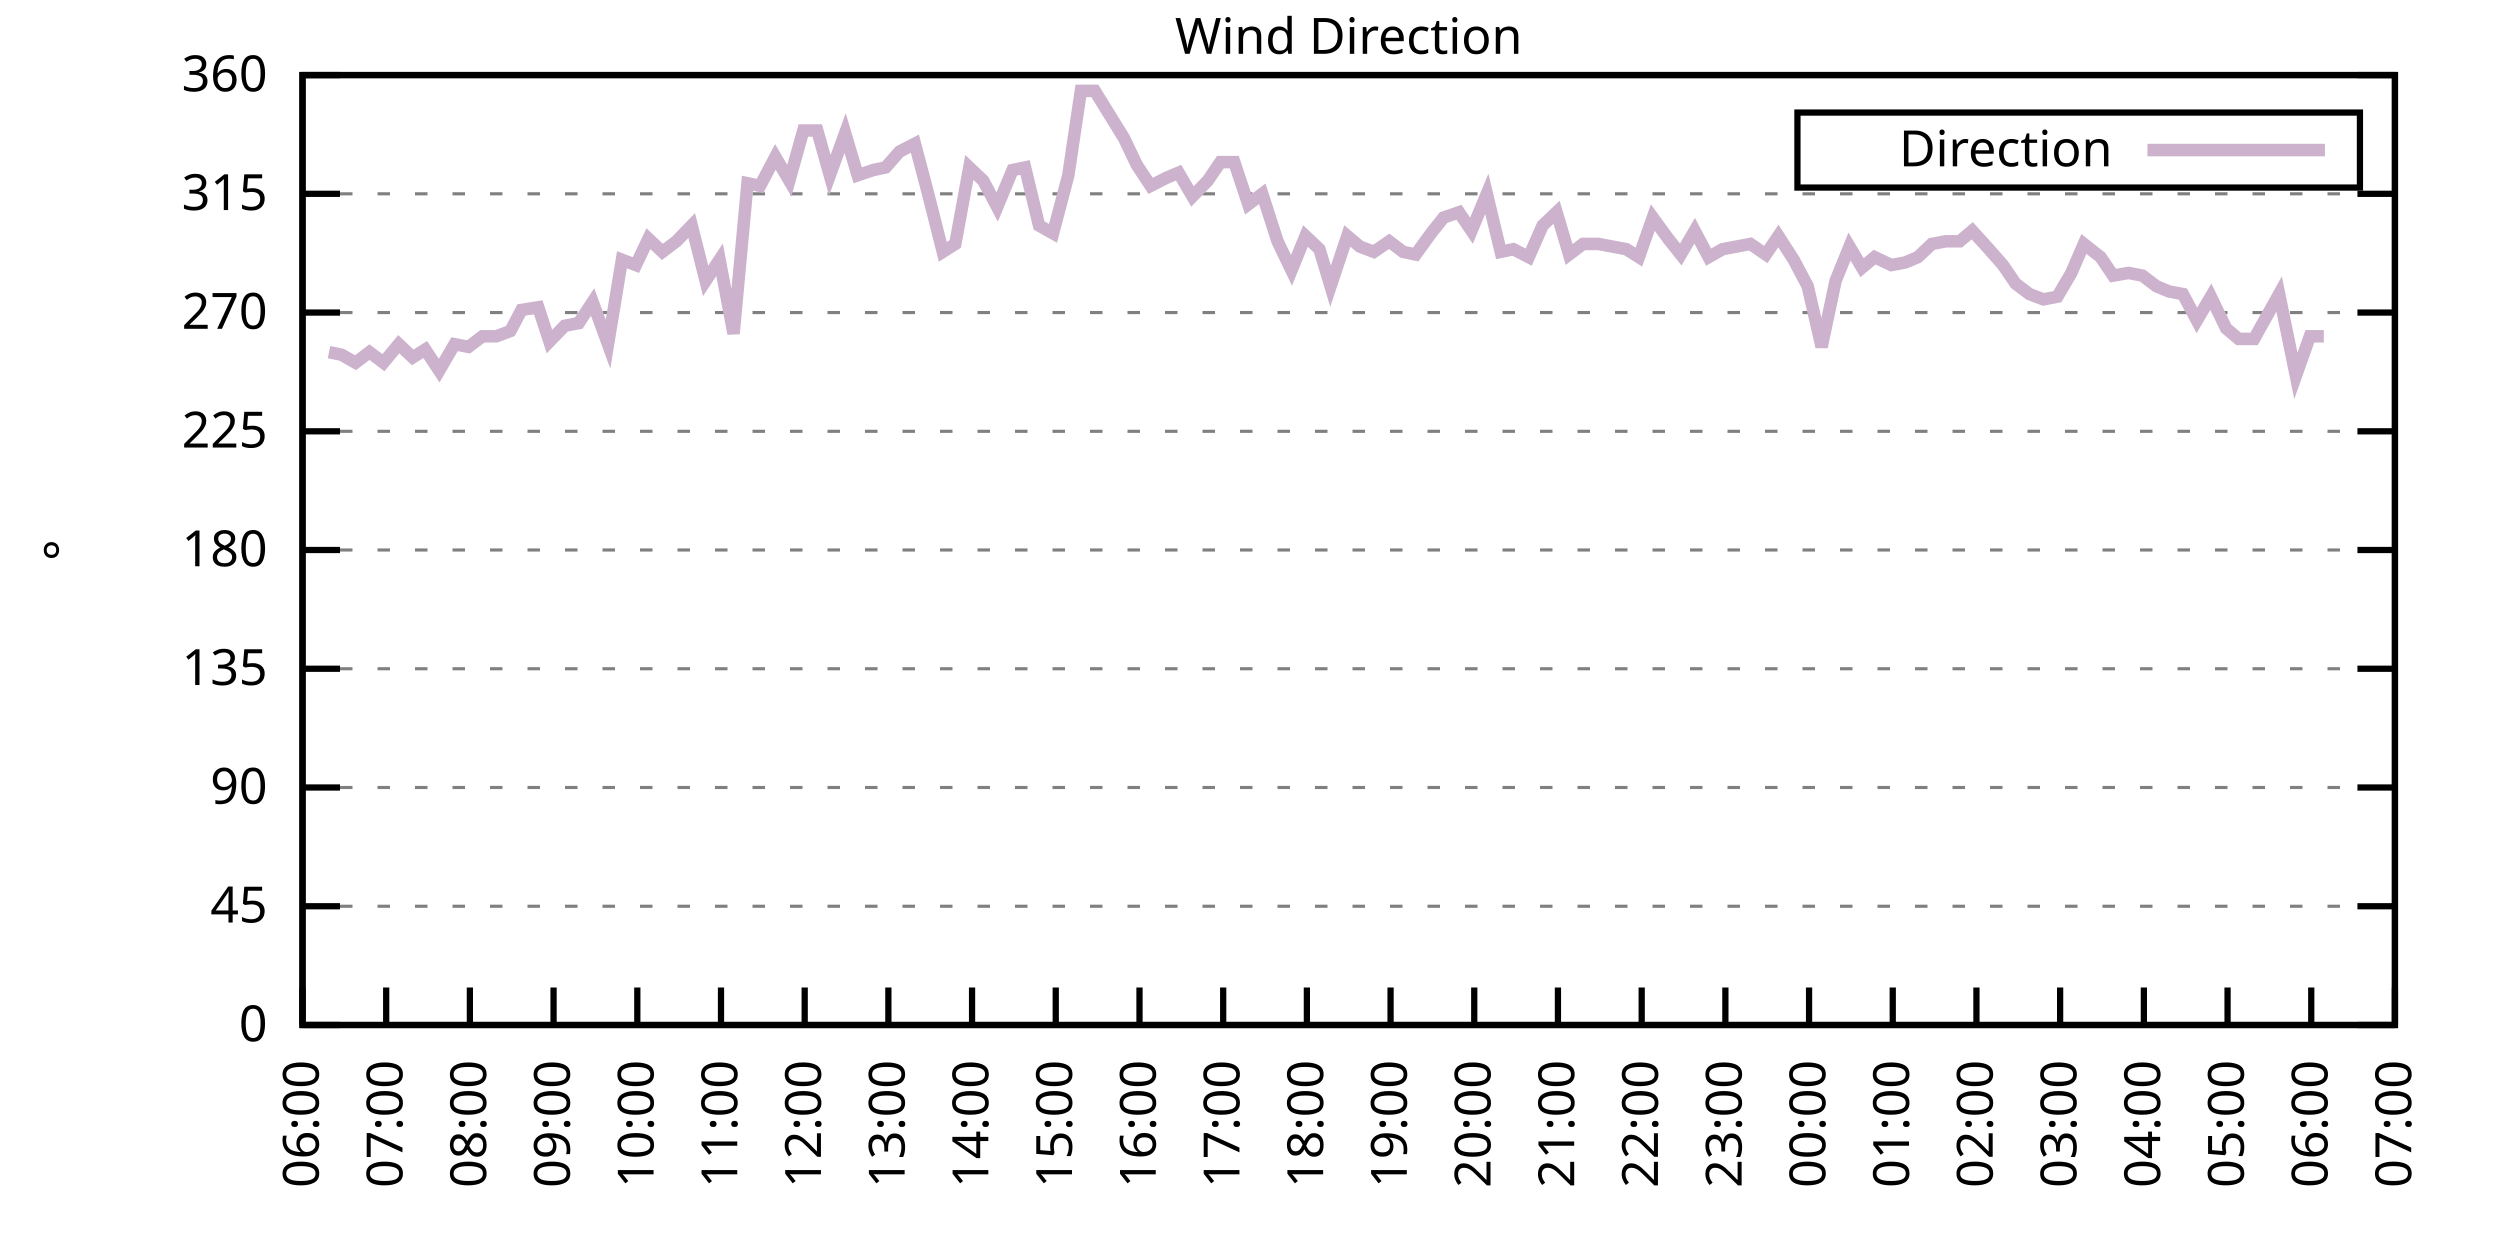
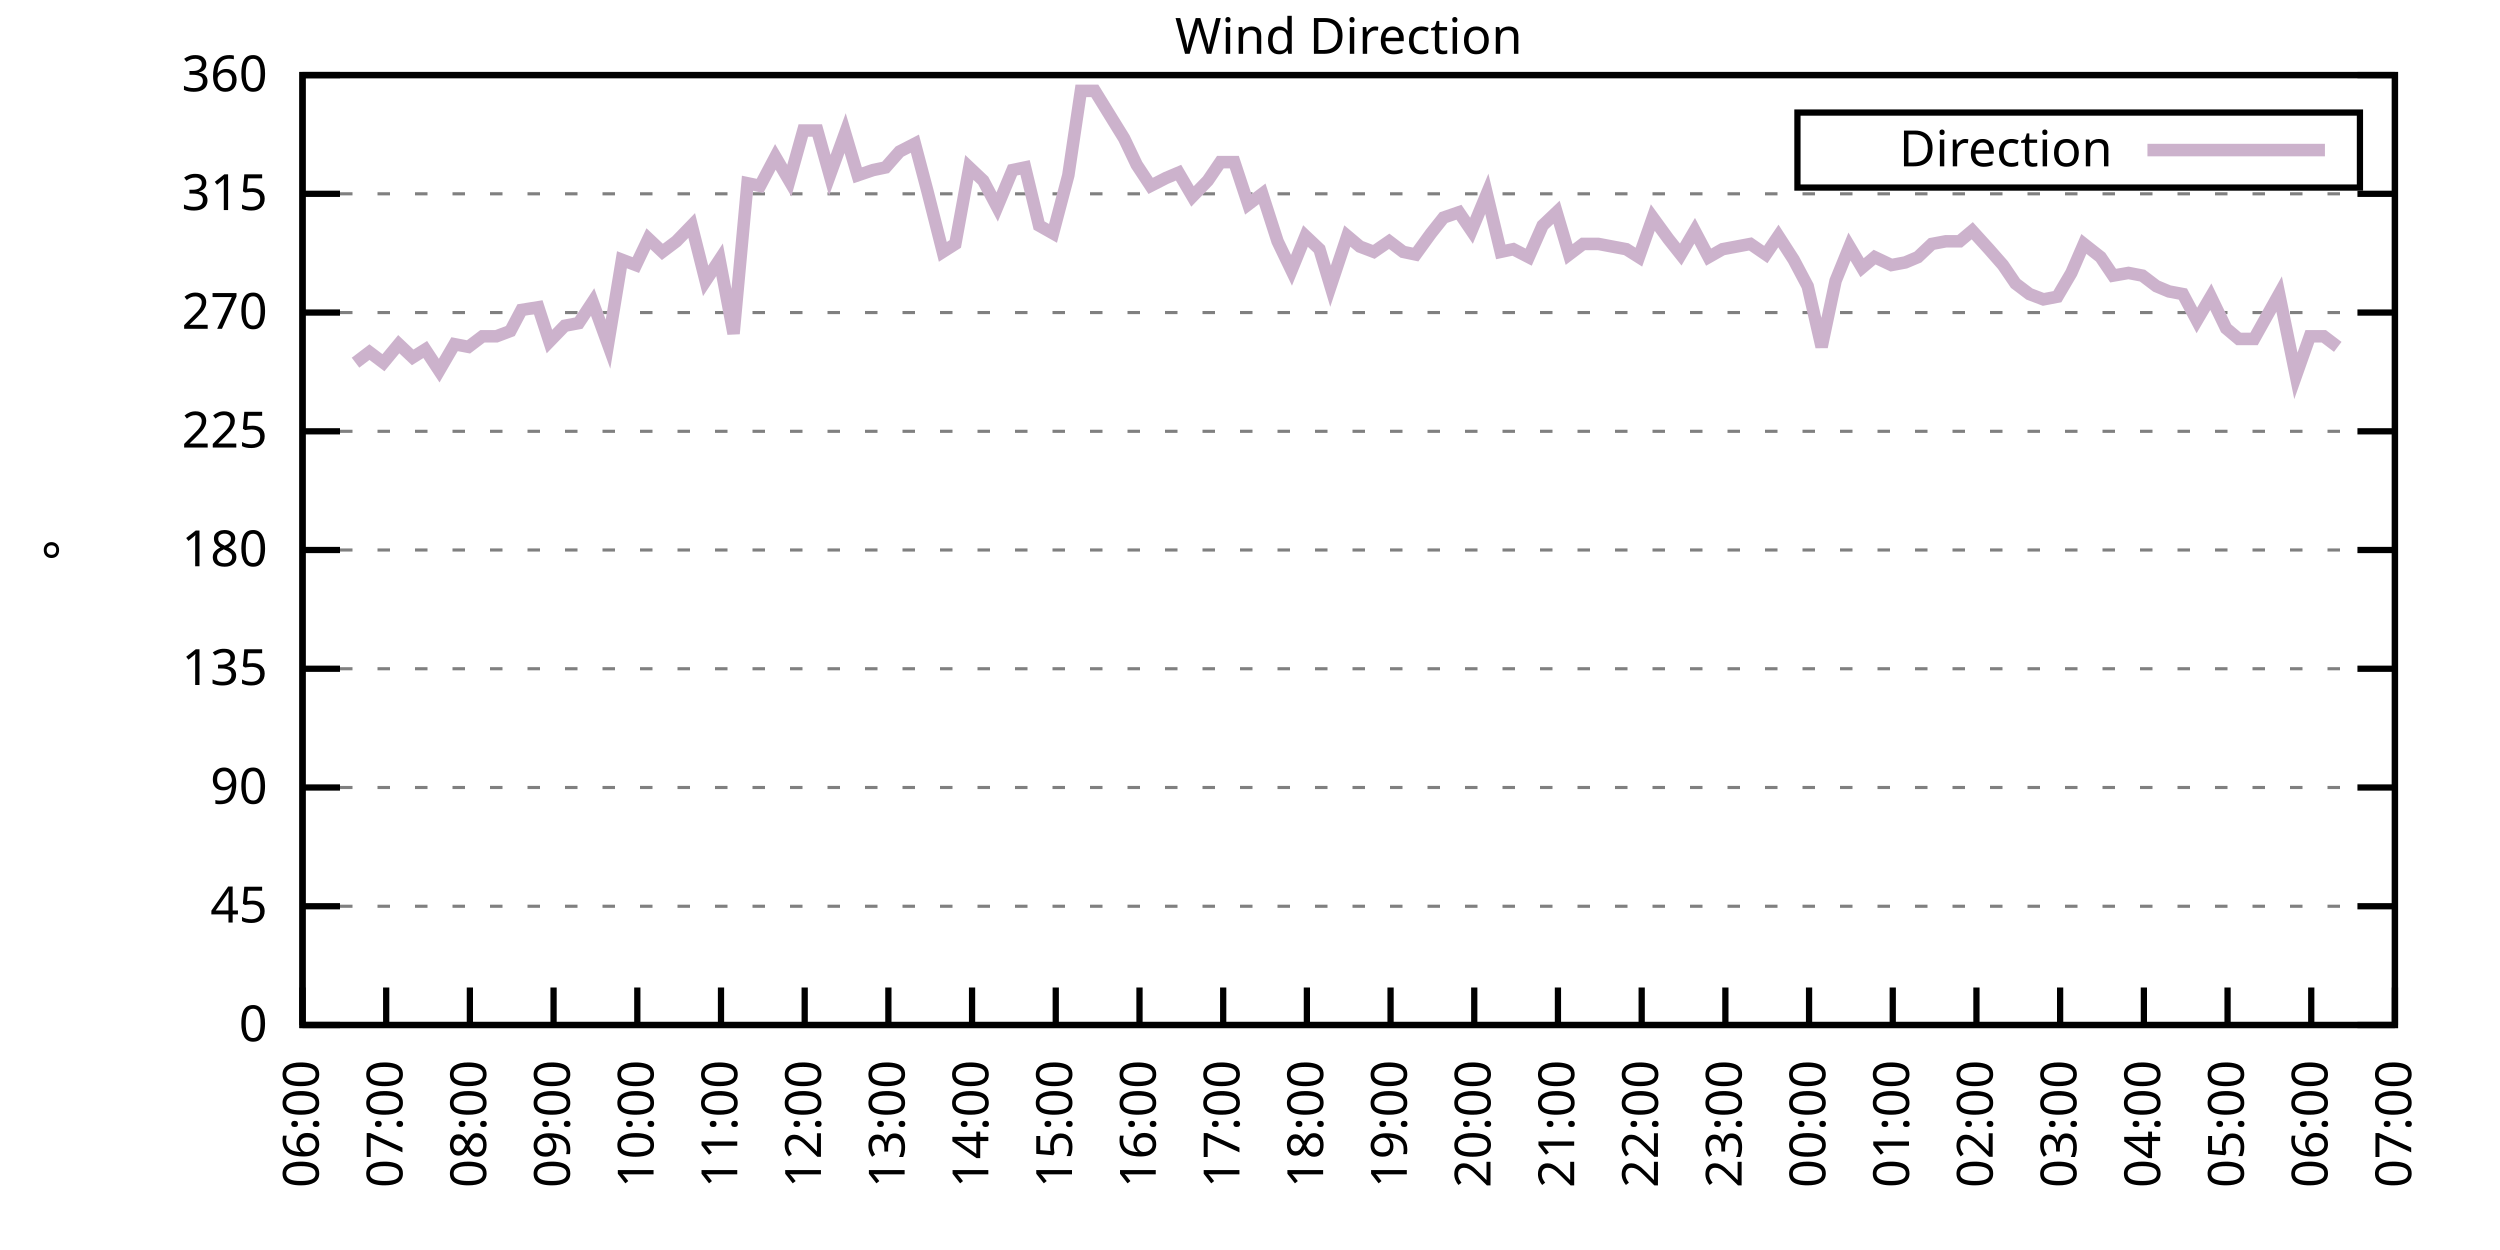
<svg xmlns="http://www.w3.org/2000/svg" xmlns:xlink="http://www.w3.org/1999/xlink" width="400" height="200" viewBox="0 0 400 200">
  <g id="gnuplot_canvas">
    <rect x="0" y="0" width="400" height="200" fill="none" />
    <defs>
      <circle id="gpDot" r="0.5" stroke-width="0.5" stroke="currentColor" />
      <path id="gpPt0" stroke-width="0.333" stroke="currentColor" d="M-1,0 h2 M0,-1 v2" />
      <path id="gpPt1" stroke-width="0.333" stroke="currentColor" d="M-1,-1 L1,1 M1,-1 L-1,1" />
      <path id="gpPt2" stroke-width="0.333" stroke="currentColor" d="M-1,0 L1,0 M0,-1 L0,1 M-1,-1 L1,1 M-1,1 L1,-1" />
      <rect id="gpPt3" stroke-width="0.333" stroke="currentColor" x="-1" y="-1" width="2" height="2" />
      <rect id="gpPt4" stroke-width="0.333" stroke="currentColor" fill="currentColor" x="-1" y="-1" width="2" height="2" />
      <circle id="gpPt5" stroke-width="0.333" stroke="currentColor" cx="0" cy="0" r="1" />
      <use xlink:href="#gpPt5" id="gpPt6" fill="currentColor" stroke="none" />
      <path id="gpPt7" stroke-width="0.333" stroke="currentColor" d="M0,-1.33 L-1.33,0.67 L1.33,0.67 z" />
      <use xlink:href="#gpPt7" id="gpPt8" fill="currentColor" stroke="none" />
      <use xlink:href="#gpPt7" id="gpPt9" stroke="currentColor" transform="rotate(180)" />
      <use xlink:href="#gpPt9" id="gpPt10" fill="currentColor" stroke="none" />
      <use xlink:href="#gpPt3" id="gpPt11" stroke="currentColor" transform="rotate(45)" />
      <use xlink:href="#gpPt11" id="gpPt12" fill="currentColor" stroke="none" />
      <path id="gpPt13" stroke-width="0.333" stroke="currentColor" d="M0,1.330 L1.265,0.411 L0.782,-1.067 L-0.782,-1.076 L-1.265,0.411 z" />
      <use xlink:href="#gpPt13" id="gpPt14" fill="currentColor" stroke="none" />
      <filter id="textbox" filterUnits="objectBoundingBox" x="0" y="0" height="1" width="1">
        <feFlood flood-color="white" flood-opacity="1" result="bgnd" />
        <feComposite in="SourceGraphic" in2="bgnd" operator="atop" />
      </filter>
      <filter id="greybox" filterUnits="objectBoundingBox" x="0" y="0" height="1" width="1">
        <feFlood flood-color="lightgrey" flood-opacity="1" result="grey" />
        <feComposite in="SourceGraphic" in2="grey" operator="atop" />
      </filter>
    </defs>
    <g fill="none" color="white" stroke="currentColor" stroke-width="1.00" stroke-linecap="butt" stroke-linejoin="miter">
</g>
    <g fill="none" color="black" stroke="currentColor" stroke-width="1.00" stroke-linecap="butt" stroke-linejoin="miter">
      <g stroke="none" shape-rendering="crispEdges">
        <polygon fill="rgb(255, 255, 255)" points="48.40,164.00 383.18,164.00 383.18,12.02 48.40,12.02 " />
      </g>
    </g>
    <g fill="none" color="black" stroke="currentColor" stroke-width="1.00" stroke-linecap="butt" stroke-linejoin="miter">
</g>
    <g fill="none" color="black" stroke="black" stroke-width="0.50" stroke-linecap="butt" stroke-linejoin="miter">
</g>
    <g fill="none" color="gray" stroke="currentColor" stroke-width="0.50" stroke-linecap="butt" stroke-linejoin="miter">
      <path stroke="gray" stroke-dasharray="2,4" class="gridline" d="M48.40,164.00 L383.19,164.00  " />
    </g>
    <g fill="none" color="gray" stroke="gray" stroke-width="1.00" stroke-linecap="butt" stroke-linejoin="miter">
</g>
    <g fill="none" color="black" stroke="currentColor" stroke-width="1.00" stroke-linecap="butt" stroke-linejoin="miter">
      <path stroke="black" d="M48.40,164.00 L54.40,164.00 M383.19,164.00 L377.19,164.00  " />
      <g transform="translate(42.80,166.60)" stroke="none" fill="black" font-family="Sans" font-size="8.00" text-anchor="end">
        <text>
          <tspan font-family="Sans"> 0</tspan>
        </text>
      </g>
    </g>
    <g fill="none" color="black" stroke="currentColor" stroke-width="1.00" stroke-linecap="butt" stroke-linejoin="miter">
</g>
    <g fill="none" color="black" stroke="black" stroke-width="0.50" stroke-linecap="butt" stroke-linejoin="miter">
</g>
    <g fill="none" color="gray" stroke="currentColor" stroke-width="0.50" stroke-linecap="butt" stroke-linejoin="miter">
      <path stroke="gray" stroke-dasharray="2,4" class="gridline" d="M48.40,145.00 L383.19,145.00  " />
    </g>
    <g fill="none" color="gray" stroke="gray" stroke-width="1.00" stroke-linecap="butt" stroke-linejoin="miter">
</g>
    <g fill="none" color="black" stroke="currentColor" stroke-width="1.00" stroke-linecap="butt" stroke-linejoin="miter">
      <path stroke="black" d="M48.40,145.00 L54.40,145.00 M383.19,145.00 L377.19,145.00  " />
      <g transform="translate(42.80,147.60)" stroke="none" fill="black" font-family="Sans" font-size="8.00" text-anchor="end">
        <text>
          <tspan font-family="Sans"> 45</tspan>
        </text>
      </g>
    </g>
    <g fill="none" color="black" stroke="currentColor" stroke-width="1.00" stroke-linecap="butt" stroke-linejoin="miter">
</g>
    <g fill="none" color="black" stroke="black" stroke-width="0.50" stroke-linecap="butt" stroke-linejoin="miter">
</g>
    <g fill="none" color="gray" stroke="currentColor" stroke-width="0.50" stroke-linecap="butt" stroke-linejoin="miter">
      <path stroke="gray" stroke-dasharray="2,4" class="gridline" d="M48.40,126.00 L383.19,126.00  " />
    </g>
    <g fill="none" color="gray" stroke="gray" stroke-width="1.00" stroke-linecap="butt" stroke-linejoin="miter">
</g>
    <g fill="none" color="black" stroke="currentColor" stroke-width="1.00" stroke-linecap="butt" stroke-linejoin="miter">
      <path stroke="black" d="M48.40,126.00 L54.40,126.00 M383.19,126.00 L377.19,126.00  " />
      <g transform="translate(42.80,128.60)" stroke="none" fill="black" font-family="Sans" font-size="8.00" text-anchor="end">
        <text>
          <tspan font-family="Sans"> 90</tspan>
        </text>
      </g>
    </g>
    <g fill="none" color="black" stroke="currentColor" stroke-width="1.00" stroke-linecap="butt" stroke-linejoin="miter">
</g>
    <g fill="none" color="black" stroke="black" stroke-width="0.50" stroke-linecap="butt" stroke-linejoin="miter">
</g>
    <g fill="none" color="gray" stroke="currentColor" stroke-width="0.50" stroke-linecap="butt" stroke-linejoin="miter">
      <path stroke="gray" stroke-dasharray="2,4" class="gridline" d="M48.40,107.00 L383.19,107.00  " />
    </g>
    <g fill="none" color="gray" stroke="gray" stroke-width="1.00" stroke-linecap="butt" stroke-linejoin="miter">
</g>
    <g fill="none" color="black" stroke="currentColor" stroke-width="1.00" stroke-linecap="butt" stroke-linejoin="miter">
      <path stroke="black" d="M48.40,107.00 L54.40,107.00 M383.19,107.00 L377.19,107.00  " />
      <g transform="translate(42.80,109.60)" stroke="none" fill="black" font-family="Sans" font-size="8.00" text-anchor="end">
        <text>
          <tspan font-family="Sans"> 135</tspan>
        </text>
      </g>
    </g>
    <g fill="none" color="black" stroke="currentColor" stroke-width="1.00" stroke-linecap="butt" stroke-linejoin="miter">
</g>
    <g fill="none" color="black" stroke="black" stroke-width="0.50" stroke-linecap="butt" stroke-linejoin="miter">
</g>
    <g fill="none" color="gray" stroke="currentColor" stroke-width="0.50" stroke-linecap="butt" stroke-linejoin="miter">
      <path stroke="gray" stroke-dasharray="2,4" class="gridline" d="M48.40,88.00 L383.19,88.00  " />
    </g>
    <g fill="none" color="gray" stroke="gray" stroke-width="1.00" stroke-linecap="butt" stroke-linejoin="miter">
</g>
    <g fill="none" color="black" stroke="currentColor" stroke-width="1.00" stroke-linecap="butt" stroke-linejoin="miter">
      <path stroke="black" d="M48.40,88.00 L54.40,88.00 M383.19,88.00 L377.19,88.00  " />
      <g transform="translate(42.80,90.60)" stroke="none" fill="black" font-family="Sans" font-size="8.00" text-anchor="end">
        <text>
          <tspan font-family="Sans"> 180</tspan>
        </text>
      </g>
    </g>
    <g fill="none" color="black" stroke="currentColor" stroke-width="1.00" stroke-linecap="butt" stroke-linejoin="miter">
</g>
    <g fill="none" color="black" stroke="black" stroke-width="0.50" stroke-linecap="butt" stroke-linejoin="miter">
</g>
    <g fill="none" color="gray" stroke="currentColor" stroke-width="0.50" stroke-linecap="butt" stroke-linejoin="miter">
      <path stroke="gray" stroke-dasharray="2,4" class="gridline" d="M48.40,69.01 L383.19,69.01  " />
    </g>
    <g fill="none" color="gray" stroke="gray" stroke-width="1.00" stroke-linecap="butt" stroke-linejoin="miter">
</g>
    <g fill="none" color="black" stroke="currentColor" stroke-width="1.00" stroke-linecap="butt" stroke-linejoin="miter">
      <path stroke="black" d="M48.40,69.01 L54.40,69.01 M383.19,69.01 L377.19,69.01  " />
      <g transform="translate(42.80,71.61)" stroke="none" fill="black" font-family="Sans" font-size="8.00" text-anchor="end">
        <text>
          <tspan font-family="Sans"> 225</tspan>
        </text>
      </g>
    </g>
    <g fill="none" color="black" stroke="currentColor" stroke-width="1.00" stroke-linecap="butt" stroke-linejoin="miter">
</g>
    <g fill="none" color="black" stroke="black" stroke-width="0.50" stroke-linecap="butt" stroke-linejoin="miter">
</g>
    <g fill="none" color="gray" stroke="currentColor" stroke-width="0.50" stroke-linecap="butt" stroke-linejoin="miter">
      <path stroke="gray" stroke-dasharray="2,4" class="gridline" d="M48.40,50.01 L383.19,50.01  " />
    </g>
    <g fill="none" color="gray" stroke="gray" stroke-width="1.00" stroke-linecap="butt" stroke-linejoin="miter">
</g>
    <g fill="none" color="black" stroke="currentColor" stroke-width="1.00" stroke-linecap="butt" stroke-linejoin="miter">
      <path stroke="black" d="M48.40,50.01 L54.40,50.01 M383.19,50.01 L377.19,50.01  " />
      <g transform="translate(42.80,52.61)" stroke="none" fill="black" font-family="Sans" font-size="8.00" text-anchor="end">
        <text>
          <tspan font-family="Sans"> 270</tspan>
        </text>
      </g>
    </g>
    <g fill="none" color="black" stroke="currentColor" stroke-width="1.00" stroke-linecap="butt" stroke-linejoin="miter">
</g>
    <g fill="none" color="black" stroke="black" stroke-width="0.50" stroke-linecap="butt" stroke-linejoin="miter">
</g>
    <g fill="none" color="gray" stroke="currentColor" stroke-width="0.50" stroke-linecap="butt" stroke-linejoin="miter">
      <path stroke="gray" stroke-dasharray="2,4" class="gridline" d="M48.40,31.01 L383.19,31.01  " />
    </g>
    <g fill="none" color="gray" stroke="gray" stroke-width="1.00" stroke-linecap="butt" stroke-linejoin="miter">
</g>
    <g fill="none" color="black" stroke="currentColor" stroke-width="1.00" stroke-linecap="butt" stroke-linejoin="miter">
      <path stroke="black" d="M48.40,31.01 L54.40,31.01 M383.19,31.01 L377.19,31.01  " />
      <g transform="translate(42.80,33.61)" stroke="none" fill="black" font-family="Sans" font-size="8.00" text-anchor="end">
        <text>
          <tspan font-family="Sans"> 315</tspan>
        </text>
      </g>
    </g>
    <g fill="none" color="black" stroke="currentColor" stroke-width="1.00" stroke-linecap="butt" stroke-linejoin="miter">
</g>
    <g fill="none" color="black" stroke="black" stroke-width="0.50" stroke-linecap="butt" stroke-linejoin="miter">
</g>
    <g fill="none" color="gray" stroke="currentColor" stroke-width="0.50" stroke-linecap="butt" stroke-linejoin="miter">
      <path stroke="gray" stroke-dasharray="2,4" class="gridline" d="M48.40,12.01 L383.19,12.01  " />
    </g>
    <g fill="none" color="gray" stroke="gray" stroke-width="1.00" stroke-linecap="butt" stroke-linejoin="miter">
</g>
    <g fill="none" color="black" stroke="currentColor" stroke-width="1.00" stroke-linecap="butt" stroke-linejoin="miter">
      <path stroke="black" d="M48.40,12.01 L54.40,12.01 M383.19,12.01 L377.19,12.01  " />
      <g transform="translate(42.80,14.61)" stroke="none" fill="black" font-family="Sans" font-size="8.00" text-anchor="end">
        <text>
          <tspan font-family="Sans"> 360</tspan>
        </text>
      </g>
    </g>
    <g fill="none" color="black" stroke="currentColor" stroke-width="1.00" stroke-linecap="butt" stroke-linejoin="miter">
      <path stroke="black" d="M48.40,164.00 L48.40,158.00  " />
      <g transform="translate(51.00,169.60) rotate(270.00)" stroke="none" fill="black" font-family="Sans" font-size="8.00" text-anchor="end">
        <text>
          <tspan font-family="Sans">06:00</tspan>
        </text>
      </g>
    </g>
    <g fill="none" color="black" stroke="currentColor" stroke-width="1.00" stroke-linecap="butt" stroke-linejoin="miter">
      <path stroke="black" d="M61.79,164.00 L61.79,158.00  " />
      <g transform="translate(64.39,169.60) rotate(270.00)" stroke="none" fill="black" font-family="Sans" font-size="8.00" text-anchor="end">
        <text>
          <tspan font-family="Sans">07:00</tspan>
        </text>
      </g>
    </g>
    <g fill="none" color="black" stroke="currentColor" stroke-width="1.00" stroke-linecap="butt" stroke-linejoin="miter">
      <path stroke="black" d="M75.18,164.00 L75.18,158.00  " />
      <g transform="translate(77.78,169.60) rotate(270.00)" stroke="none" fill="black" font-family="Sans" font-size="8.00" text-anchor="end">
        <text>
          <tspan font-family="Sans">08:00</tspan>
        </text>
      </g>
    </g>
    <g fill="none" color="black" stroke="currentColor" stroke-width="1.00" stroke-linecap="butt" stroke-linejoin="miter">
      <path stroke="black" d="M88.57,164.00 L88.57,158.00  " />
      <g transform="translate(91.17,169.60) rotate(270.00)" stroke="none" fill="black" font-family="Sans" font-size="8.00" text-anchor="end">
        <text>
          <tspan font-family="Sans">09:00</tspan>
        </text>
      </g>
    </g>
    <g fill="none" color="black" stroke="currentColor" stroke-width="1.00" stroke-linecap="butt" stroke-linejoin="miter">
      <path stroke="black" d="M101.97,164.00 L101.97,158.00  " />
      <g transform="translate(104.57,169.60) rotate(270.00)" stroke="none" fill="black" font-family="Sans" font-size="8.00" text-anchor="end">
        <text>
          <tspan font-family="Sans">10:00</tspan>
        </text>
      </g>
    </g>
    <g fill="none" color="black" stroke="currentColor" stroke-width="1.00" stroke-linecap="butt" stroke-linejoin="miter">
      <path stroke="black" d="M115.36,164.00 L115.36,158.00  " />
      <g transform="translate(117.96,169.60) rotate(270.00)" stroke="none" fill="black" font-family="Sans" font-size="8.00" text-anchor="end">
        <text>
          <tspan font-family="Sans">11:00</tspan>
        </text>
      </g>
    </g>
    <g fill="none" color="black" stroke="currentColor" stroke-width="1.00" stroke-linecap="butt" stroke-linejoin="miter">
      <path stroke="black" d="M128.75,164.00 L128.75,158.00  " />
      <g transform="translate(131.35,169.60) rotate(270.00)" stroke="none" fill="black" font-family="Sans" font-size="8.00" text-anchor="end">
        <text>
          <tspan font-family="Sans">12:00</tspan>
        </text>
      </g>
    </g>
    <g fill="none" color="black" stroke="currentColor" stroke-width="1.00" stroke-linecap="butt" stroke-linejoin="miter">
      <path stroke="black" d="M142.14,164.00 L142.14,158.00  " />
      <g transform="translate(144.74,169.60) rotate(270.00)" stroke="none" fill="black" font-family="Sans" font-size="8.00" text-anchor="end">
        <text>
          <tspan font-family="Sans">13:00</tspan>
        </text>
      </g>
    </g>
    <g fill="none" color="black" stroke="currentColor" stroke-width="1.00" stroke-linecap="butt" stroke-linejoin="miter">
      <path stroke="black" d="M155.53,164.00 L155.53,158.00  " />
      <g transform="translate(158.13,169.60) rotate(270.00)" stroke="none" fill="black" font-family="Sans" font-size="8.00" text-anchor="end">
        <text>
          <tspan font-family="Sans">14:00</tspan>
        </text>
      </g>
    </g>
    <g fill="none" color="black" stroke="currentColor" stroke-width="1.00" stroke-linecap="butt" stroke-linejoin="miter">
      <path stroke="black" d="M168.92,164.00 L168.92,158.00  " />
      <g transform="translate(171.52,169.60) rotate(270.00)" stroke="none" fill="black" font-family="Sans" font-size="8.00" text-anchor="end">
        <text>
          <tspan font-family="Sans">15:00</tspan>
        </text>
      </g>
    </g>
    <g fill="none" color="black" stroke="currentColor" stroke-width="1.00" stroke-linecap="butt" stroke-linejoin="miter">
      <path stroke="black" d="M182.32,164.00 L182.32,158.00  " />
      <g transform="translate(184.92,169.60) rotate(270.00)" stroke="none" fill="black" font-family="Sans" font-size="8.00" text-anchor="end">
        <text>
          <tspan font-family="Sans">16:00</tspan>
        </text>
      </g>
    </g>
    <g fill="none" color="black" stroke="currentColor" stroke-width="1.00" stroke-linecap="butt" stroke-linejoin="miter">
      <path stroke="black" d="M195.71,164.00 L195.71,158.00  " />
      <g transform="translate(198.31,169.60) rotate(270.00)" stroke="none" fill="black" font-family="Sans" font-size="8.00" text-anchor="end">
        <text>
          <tspan font-family="Sans">17:00</tspan>
        </text>
      </g>
    </g>
    <g fill="none" color="black" stroke="currentColor" stroke-width="1.00" stroke-linecap="butt" stroke-linejoin="miter">
      <path stroke="black" d="M209.10,164.00 L209.10,158.00  " />
      <g transform="translate(211.70,169.60) rotate(270.00)" stroke="none" fill="black" font-family="Sans" font-size="8.00" text-anchor="end">
        <text>
          <tspan font-family="Sans">18:00</tspan>
        </text>
      </g>
    </g>
    <g fill="none" color="black" stroke="currentColor" stroke-width="1.00" stroke-linecap="butt" stroke-linejoin="miter">
      <path stroke="black" d="M222.49,164.00 L222.49,158.00  " />
      <g transform="translate(225.09,169.60) rotate(270.00)" stroke="none" fill="black" font-family="Sans" font-size="8.00" text-anchor="end">
        <text>
          <tspan font-family="Sans">19:00</tspan>
        </text>
      </g>
    </g>
    <g fill="none" color="black" stroke="currentColor" stroke-width="1.00" stroke-linecap="butt" stroke-linejoin="miter">
      <path stroke="black" d="M235.88,164.00 L235.88,158.00  " />
      <g transform="translate(238.48,169.60) rotate(270.00)" stroke="none" fill="black" font-family="Sans" font-size="8.00" text-anchor="end">
        <text>
          <tspan font-family="Sans">20:00</tspan>
        </text>
      </g>
    </g>
    <g fill="none" color="black" stroke="currentColor" stroke-width="1.00" stroke-linecap="butt" stroke-linejoin="miter">
      <path stroke="black" d="M249.27,164.00 L249.27,158.00  " />
      <g transform="translate(251.87,169.60) rotate(270.00)" stroke="none" fill="black" font-family="Sans" font-size="8.00" text-anchor="end">
        <text>
          <tspan font-family="Sans">21:00</tspan>
        </text>
      </g>
    </g>
    <g fill="none" color="black" stroke="currentColor" stroke-width="1.00" stroke-linecap="butt" stroke-linejoin="miter">
      <path stroke="black" d="M262.67,164.00 L262.67,158.00  " />
      <g transform="translate(265.27,169.60) rotate(270.00)" stroke="none" fill="black" font-family="Sans" font-size="8.00" text-anchor="end">
        <text>
          <tspan font-family="Sans">22:00</tspan>
        </text>
      </g>
    </g>
    <g fill="none" color="black" stroke="currentColor" stroke-width="1.00" stroke-linecap="butt" stroke-linejoin="miter">
      <path stroke="black" d="M276.06,164.00 L276.06,158.00  " />
      <g transform="translate(278.66,169.60) rotate(270.00)" stroke="none" fill="black" font-family="Sans" font-size="8.00" text-anchor="end">
        <text>
          <tspan font-family="Sans">23:00</tspan>
        </text>
      </g>
    </g>
    <g fill="none" color="black" stroke="currentColor" stroke-width="1.00" stroke-linecap="butt" stroke-linejoin="miter">
      <path stroke="black" d="M289.45,164.00 L289.45,158.00  " />
      <g transform="translate(292.05,169.60) rotate(270.00)" stroke="none" fill="black" font-family="Sans" font-size="8.00" text-anchor="end">
        <text>
          <tspan font-family="Sans">00:00</tspan>
        </text>
      </g>
    </g>
    <g fill="none" color="black" stroke="currentColor" stroke-width="1.00" stroke-linecap="butt" stroke-linejoin="miter">
      <path stroke="black" d="M302.84,164.00 L302.84,158.00  " />
      <g transform="translate(305.44,169.60) rotate(270.00)" stroke="none" fill="black" font-family="Sans" font-size="8.00" text-anchor="end">
        <text>
          <tspan font-family="Sans">01:00</tspan>
        </text>
      </g>
    </g>
    <g fill="none" color="black" stroke="currentColor" stroke-width="1.00" stroke-linecap="butt" stroke-linejoin="miter">
      <path stroke="black" d="M316.23,164.00 L316.23,158.00  " />
      <g transform="translate(318.83,169.60) rotate(270.00)" stroke="none" fill="black" font-family="Sans" font-size="8.00" text-anchor="end">
        <text>
          <tspan font-family="Sans">02:00</tspan>
        </text>
      </g>
    </g>
    <g fill="none" color="black" stroke="currentColor" stroke-width="1.00" stroke-linecap="butt" stroke-linejoin="miter">
      <path stroke="black" d="M329.62,164.00 L329.62,158.00  " />
      <g transform="translate(332.22,169.60) rotate(270.00)" stroke="none" fill="black" font-family="Sans" font-size="8.00" text-anchor="end">
        <text>
          <tspan font-family="Sans">03:00</tspan>
        </text>
      </g>
    </g>
    <g fill="none" color="black" stroke="currentColor" stroke-width="1.00" stroke-linecap="butt" stroke-linejoin="miter">
      <path stroke="black" d="M343.02,164.00 L343.02,158.00  " />
      <g transform="translate(345.62,169.60) rotate(270.00)" stroke="none" fill="black" font-family="Sans" font-size="8.00" text-anchor="end">
        <text>
          <tspan font-family="Sans">04:00</tspan>
        </text>
      </g>
    </g>
    <g fill="none" color="black" stroke="currentColor" stroke-width="1.00" stroke-linecap="butt" stroke-linejoin="miter">
      <path stroke="black" d="M356.41,164.00 L356.41,158.00  " />
      <g transform="translate(359.01,169.60) rotate(270.00)" stroke="none" fill="black" font-family="Sans" font-size="8.00" text-anchor="end">
        <text>
          <tspan font-family="Sans">05:00</tspan>
        </text>
      </g>
    </g>
    <g fill="none" color="black" stroke="currentColor" stroke-width="1.00" stroke-linecap="butt" stroke-linejoin="miter">
      <path stroke="black" d="M369.80,164.00 L369.80,158.00  " />
      <g transform="translate(372.40,169.60) rotate(270.00)" stroke="none" fill="black" font-family="Sans" font-size="8.00" text-anchor="end">
        <text>
          <tspan font-family="Sans">06:00</tspan>
        </text>
      </g>
    </g>
    <g fill="none" color="black" stroke="currentColor" stroke-width="1.00" stroke-linecap="butt" stroke-linejoin="miter">
      <path stroke="black" d="M383.19,164.00 L383.19,158.00  " />
      <g transform="translate(385.79,169.60) rotate(270.00)" stroke="none" fill="black" font-family="Sans" font-size="8.00" text-anchor="end">
        <text>
          <tspan font-family="Sans">07:00</tspan>
        </text>
      </g>
    </g>
    <g fill="none" color="black" stroke="currentColor" stroke-width="1.00" stroke-linecap="butt" stroke-linejoin="miter">
</g>
    <g fill="none" color="black" stroke="currentColor" stroke-width="1.00" stroke-linecap="butt" stroke-linejoin="miter">
      <path stroke="black" d="M48.40,12.01 L48.40,164.00 L383.19,164.00 L383.19,12.01 L48.40,12.01 Z  " />
    </g>
    <g fill="none" color="black" stroke="currentColor" stroke-width="1.00" stroke-linecap="butt" stroke-linejoin="miter">
</g>
    <g fill="none" color="black" stroke="currentColor" stroke-width="1.00" stroke-linecap="butt" stroke-linejoin="miter">
      <path stroke="black" d="M287.59,30.01 L287.59,18.01 L377.59,18.01 L377.59,30.01 L287.59,30.01 Z  " />
    </g>
    <g id="Wind_direction_plot_1">
      <g fill="none" color="white" stroke="black" stroke-width="2.00" stroke-linecap="butt" stroke-linejoin="miter">
</g>
      <g fill="none" color="black" stroke="currentColor" stroke-width="2.00" stroke-linecap="butt" stroke-linejoin="miter">
        <g transform="translate(337.99,26.61)" stroke="none" fill="black" font-family="Sans" font-size="8.00" text-anchor="end">
          <text>
            <tspan font-family="Sans">Direction</tspan>
          </text>
        </g>
      </g>
      <g fill="none" color="black" stroke="currentColor" stroke-width="2.00" stroke-linecap="butt" stroke-linejoin="miter">
-         <path stroke="rgb(204, 178, 204)" d="M343.59,24.01 L371.99,24.01 M52.64,56.34 L54.65,56.76 L56.88,58.03 L59.11,56.34 L61.35,58.03 L63.80,55.07   L66.03,57.18 L68.04,55.92 L70.27,59.30 L72.73,55.07 L74.96,55.50 L77.19,53.81 L79.42,53.81 L81.66,52.96   L83.44,49.59 L86.12,49.16 L87.91,54.65 L90.36,52.12 L92.59,51.70 L94.82,48.32 L97.28,55.07 L99.51,41.56   L101.74,42.41 L103.75,38.19 L105.98,40.30 L108.22,38.61 L110.67,36.08 L112.90,44.94 L115.13,41.56 L117.37,53.39   L119.60,29.32 L121.61,29.74 L124.06,25.10 L126.29,28.90 L128.53,20.88 L130.76,20.88 L132.77,28.05 L135.22,21.30   L137.23,28.05 L139.69,27.21 L141.69,26.79 L143.93,24.25 L146.38,22.99 L148.39,30.59 L150.85,40.30 L152.85,39.03   L155.09,26.79 L157.32,28.90 L159.55,33.12 L162.01,27.21 L164.01,26.79 L166.25,36.08 L168.48,37.34 L170.93,28.05   L172.94,14.54 L175.17,14.54 L179.86,22.14 L181.87,26.36 L184.10,29.74 L186.56,28.48 L188.57,27.63 L190.80,31.43   L193.25,28.90 L195.26,25.94 L197.49,25.94 L199.73,32.70 L201.96,31.01 L204.41,38.61 L206.64,43.25 L208.88,37.76   L211.11,39.87 L212.89,45.79 L215.57,37.76 L217.58,39.45 L219.81,40.30 L222.27,38.61 L224.50,40.30 L226.51,40.72   L228.96,37.34 L230.97,34.81 L233.43,33.96 L235.44,36.92 L237.89,31.01 L240.12,40.30 L242.13,39.87 L244.59,41.14   L246.82,36.08 L249.05,33.96 L251.06,40.72 L253.29,39.03 L255.75,39.03 L257.98,39.45 L260.21,39.87 L262.22,41.14   L264.45,34.81 L266.91,38.19 L268.92,40.72 L271.15,36.92 L273.38,41.14 L275.61,39.87 L277.84,39.45 L280.07,39.03   L282.53,40.72 L284.54,37.76 L286.99,41.56 L289.23,45.79 L291.46,55.50 L293.69,44.94 L295.92,39.45 L297.93,42.83   L299.94,41.14 L302.62,42.41 L304.85,41.99 L306.86,41.14 L309.09,39.03 L311.32,38.61 L313.55,38.61 L315.56,36.92   L318.24,39.87 L320.47,42.41 L322.48,45.36 L324.71,47.05 L326.95,47.90 L329.18,47.47 L331.41,43.67 L333.42,39.03   L336.10,41.14 L338.10,44.10 L340.56,43.67 L342.79,44.10 L345.02,45.79 L347.03,46.63 L349.26,47.05 L351.50,51.27   L353.73,47.47 L356.18,52.54 L358.19,54.23 L360.65,54.23 L364.66,47.05 L367.34,60.14 L369.58,53.81 L371.81,53.81    " />
+         <path stroke="rgb(204, 178, 204)" d="M343.59,24.01 L371.99,24.01 M56.88,58.03 L59.11,56.34 L61.35,58.03 L63.80,55.07 L66.03,57.18 L68.04,55.92   L70.27,59.30 L72.73,55.07 L74.96,55.50 L77.19,53.81 L79.42,53.81 L81.66,52.96 L83.44,49.59 L86.12,49.16   L87.91,54.65 L90.36,52.12 L92.59,51.70 L94.82,48.32 L97.28,55.07 L99.51,41.56 L101.74,42.41 L103.75,38.19   L105.98,40.30 L108.22,38.61 L110.67,36.08 L112.90,44.94 L115.13,41.56 L117.37,53.39 L119.60,29.32 L121.61,29.74   L124.06,25.10 L126.29,28.90 L128.53,20.88 L130.76,20.88 L132.77,28.05 L135.22,21.30 L137.23,28.05 L139.69,27.21   L141.69,26.79 L143.93,24.25 L146.38,22.99 L148.39,30.59 L150.85,40.30 L152.85,39.03 L155.09,26.79 L157.32,28.90   L159.55,33.12 L162.01,27.21 L164.01,26.79 L166.25,36.08 L168.48,37.34 L170.93,28.05 L172.94,14.54 L175.17,14.54   L179.86,22.14 L181.87,26.36 L184.10,29.74 L186.56,28.48 L188.57,27.63 L190.80,31.43 L193.25,28.90 L195.26,25.94   L197.49,25.94 L199.73,32.70 L201.96,31.01 L204.41,38.61 L206.64,43.25 L208.88,37.76 L211.11,39.87 L212.89,45.79   L215.57,37.76 L217.58,39.45 L219.81,40.30 L222.27,38.61 L224.50,40.30 L226.51,40.72 L228.96,37.34 L230.97,34.81   L233.43,33.96 L235.44,36.92 L237.89,31.01 L240.12,40.30 L242.13,39.87 L244.59,41.14 L246.82,36.08 L249.05,33.96   L251.06,40.72 L253.29,39.03 L255.75,39.03 L257.98,39.45 L260.21,39.87 L262.22,41.14 L264.45,34.81 L266.91,38.19   L268.92,40.72 L271.15,36.92 L273.38,41.14 L275.61,39.87 L277.84,39.45 L280.07,39.03 L282.53,40.72 L284.54,37.76   L286.99,41.56 L289.23,45.79 L291.46,55.50 L293.69,44.94 L295.92,39.45 L297.93,42.83 L299.94,41.14 L302.62,42.41   L304.85,41.99 L306.86,41.14 L309.09,39.03 L311.32,38.61 L313.55,38.61 L315.56,36.92 L318.24,39.87 L320.47,42.41   L322.48,45.36 L324.71,47.05 L326.95,47.90 L329.18,47.47 L331.41,43.67 L333.42,39.03 L336.10,41.14 L338.10,44.10   L340.56,43.67 L342.79,44.10 L345.02,45.79 L347.03,46.63 L349.26,47.05 L351.50,51.27 L353.73,47.47 L356.18,52.54   L358.19,54.23 L360.65,54.23 L364.66,47.05 L367.34,60.14 L369.58,53.81 L371.81,53.81 L374.04,55.50  " />
      </g>
    </g>
    <g fill="none" color="black" stroke="currentColor" stroke-width="2.00" stroke-linecap="butt" stroke-linejoin="miter">
</g>
    <g fill="none" color="black" stroke="black" stroke-width="1.00" stroke-linecap="butt" stroke-linejoin="miter">
</g>
    <g fill="none" color="black" stroke="currentColor" stroke-width="1.00" stroke-linecap="butt" stroke-linejoin="miter">
      <path stroke="black" d="M48.40,12.01 L48.40,164.00 L383.19,164.00 L383.19,12.01 L48.40,12.01 Z  " />
      <g transform="translate(12.80,88.01) rotate(270.00)" stroke="none" fill="black" font-family="Sans" font-size="8.00" text-anchor="middle">
        <text>
          <tspan font-family="Sans">°</tspan>
        </text>
      </g>
    </g>
    <g fill="none" color="black" stroke="currentColor" stroke-width="1.00" stroke-linecap="butt" stroke-linejoin="miter">
</g>
    <g fill="none" color="black" stroke="currentColor" stroke-width="1.00" stroke-linecap="butt" stroke-linejoin="miter">
      <g transform="translate(215.79,8.61)" stroke="none" fill="black" font-family="Sans" font-size="8.00" text-anchor="middle">
        <text>
          <tspan font-family="Sans">Wind Direction</tspan>
        </text>
      </g>
    </g>
    <g fill="none" color="black" stroke="currentColor" stroke-width="1.00" stroke-linecap="butt" stroke-linejoin="miter">
</g>
  </g>
</svg>
